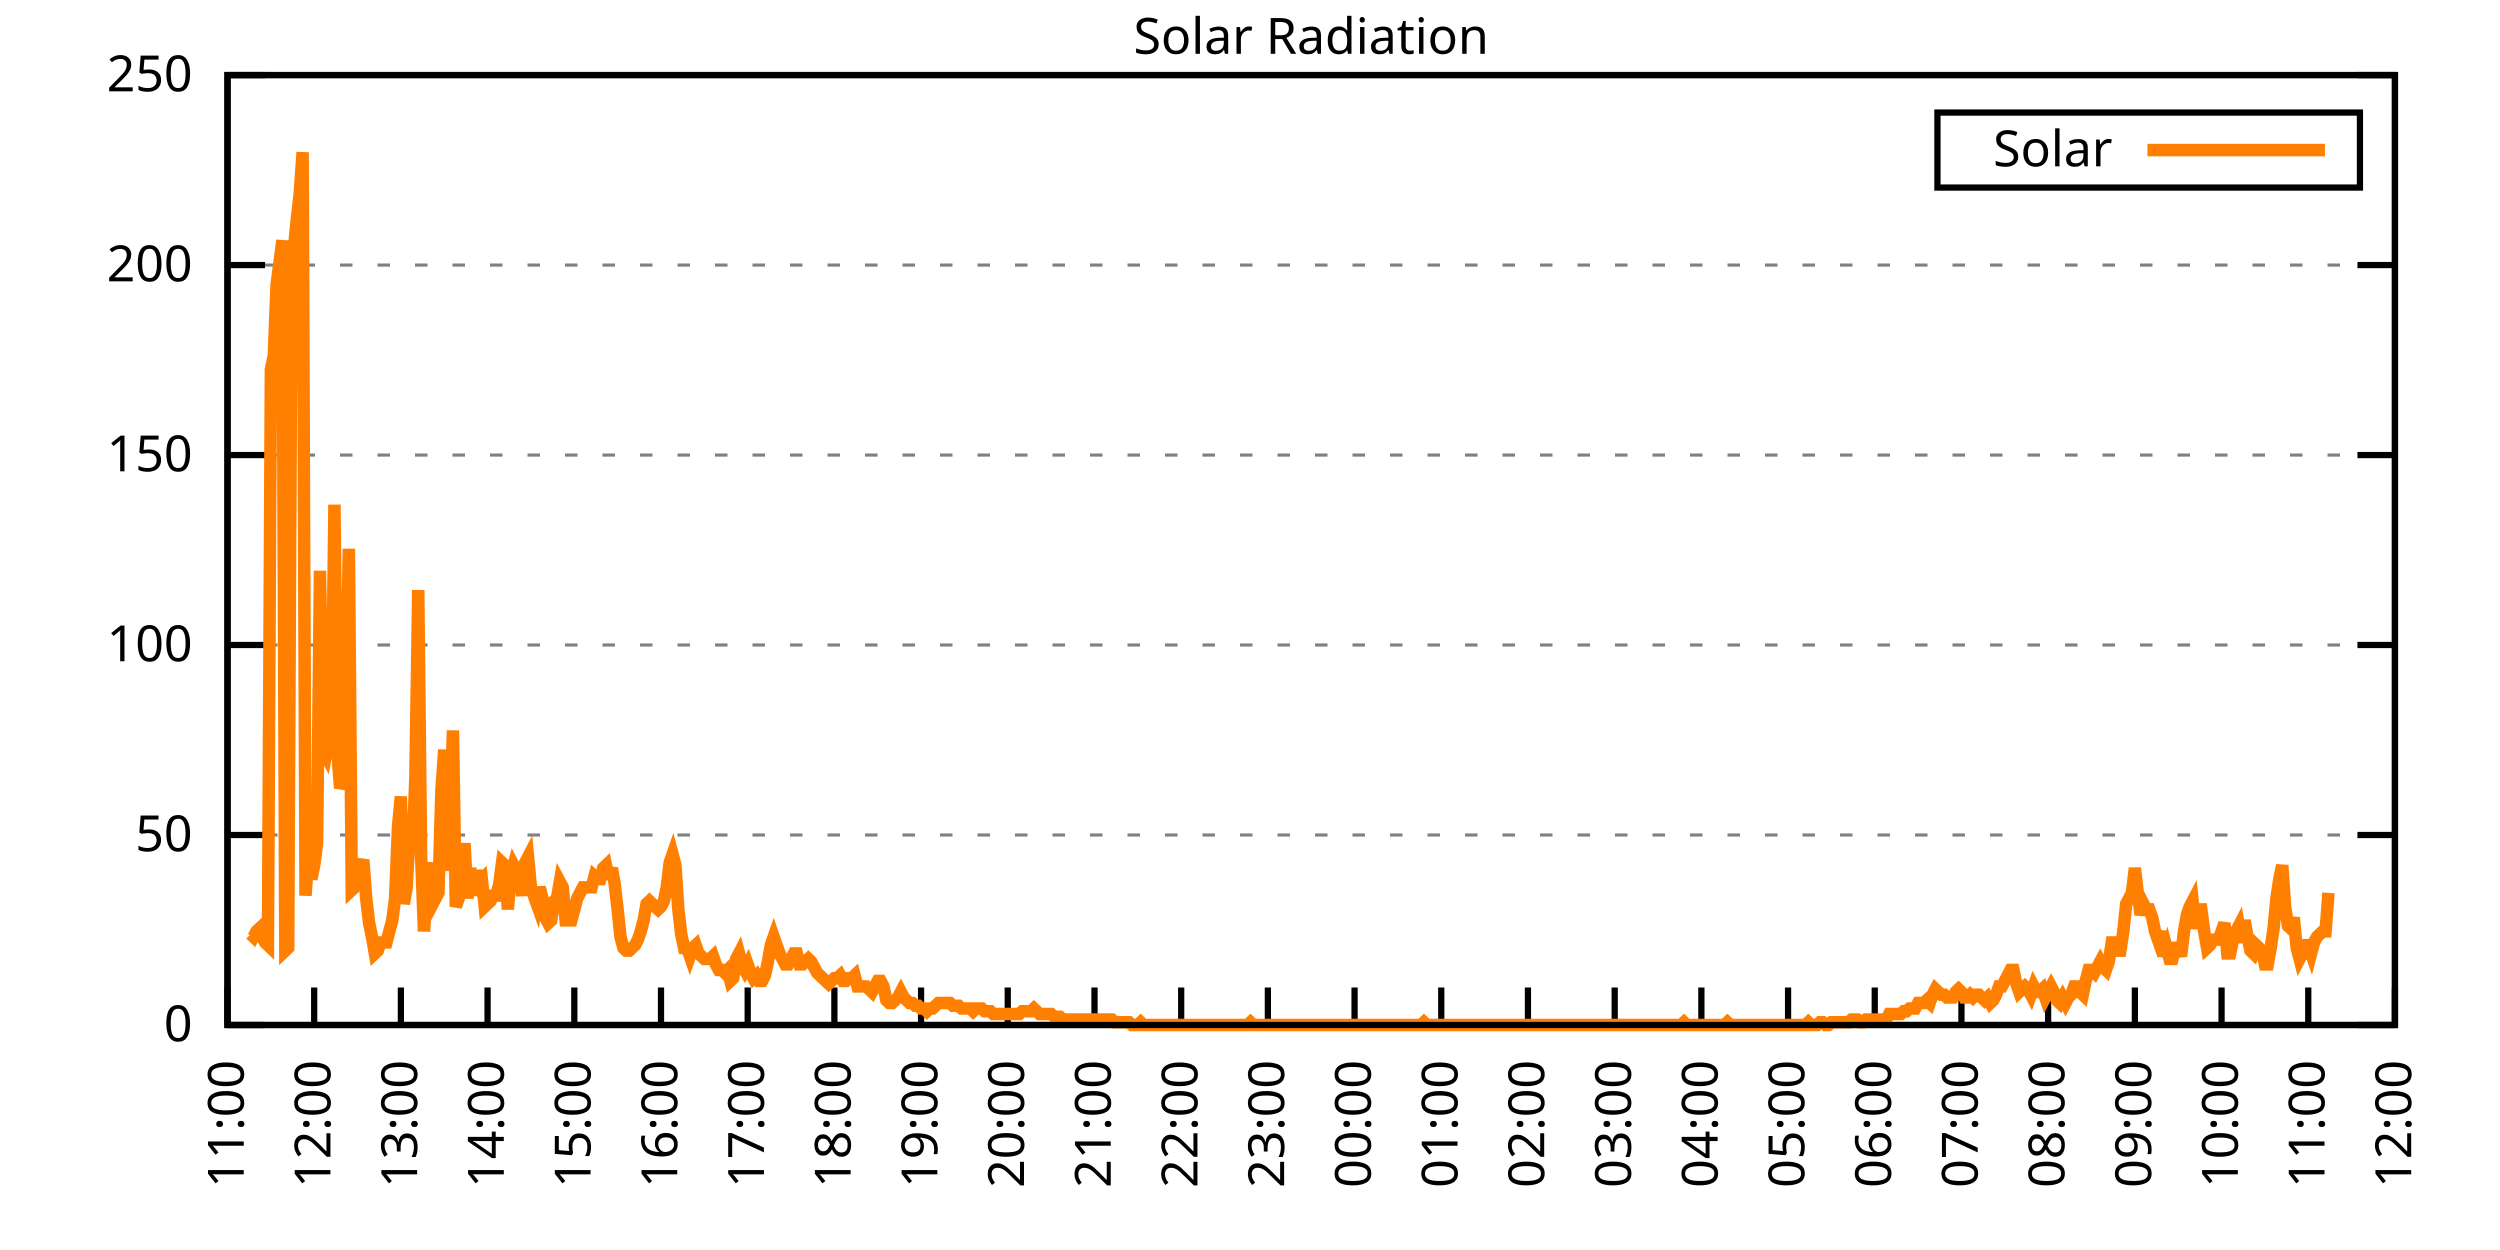
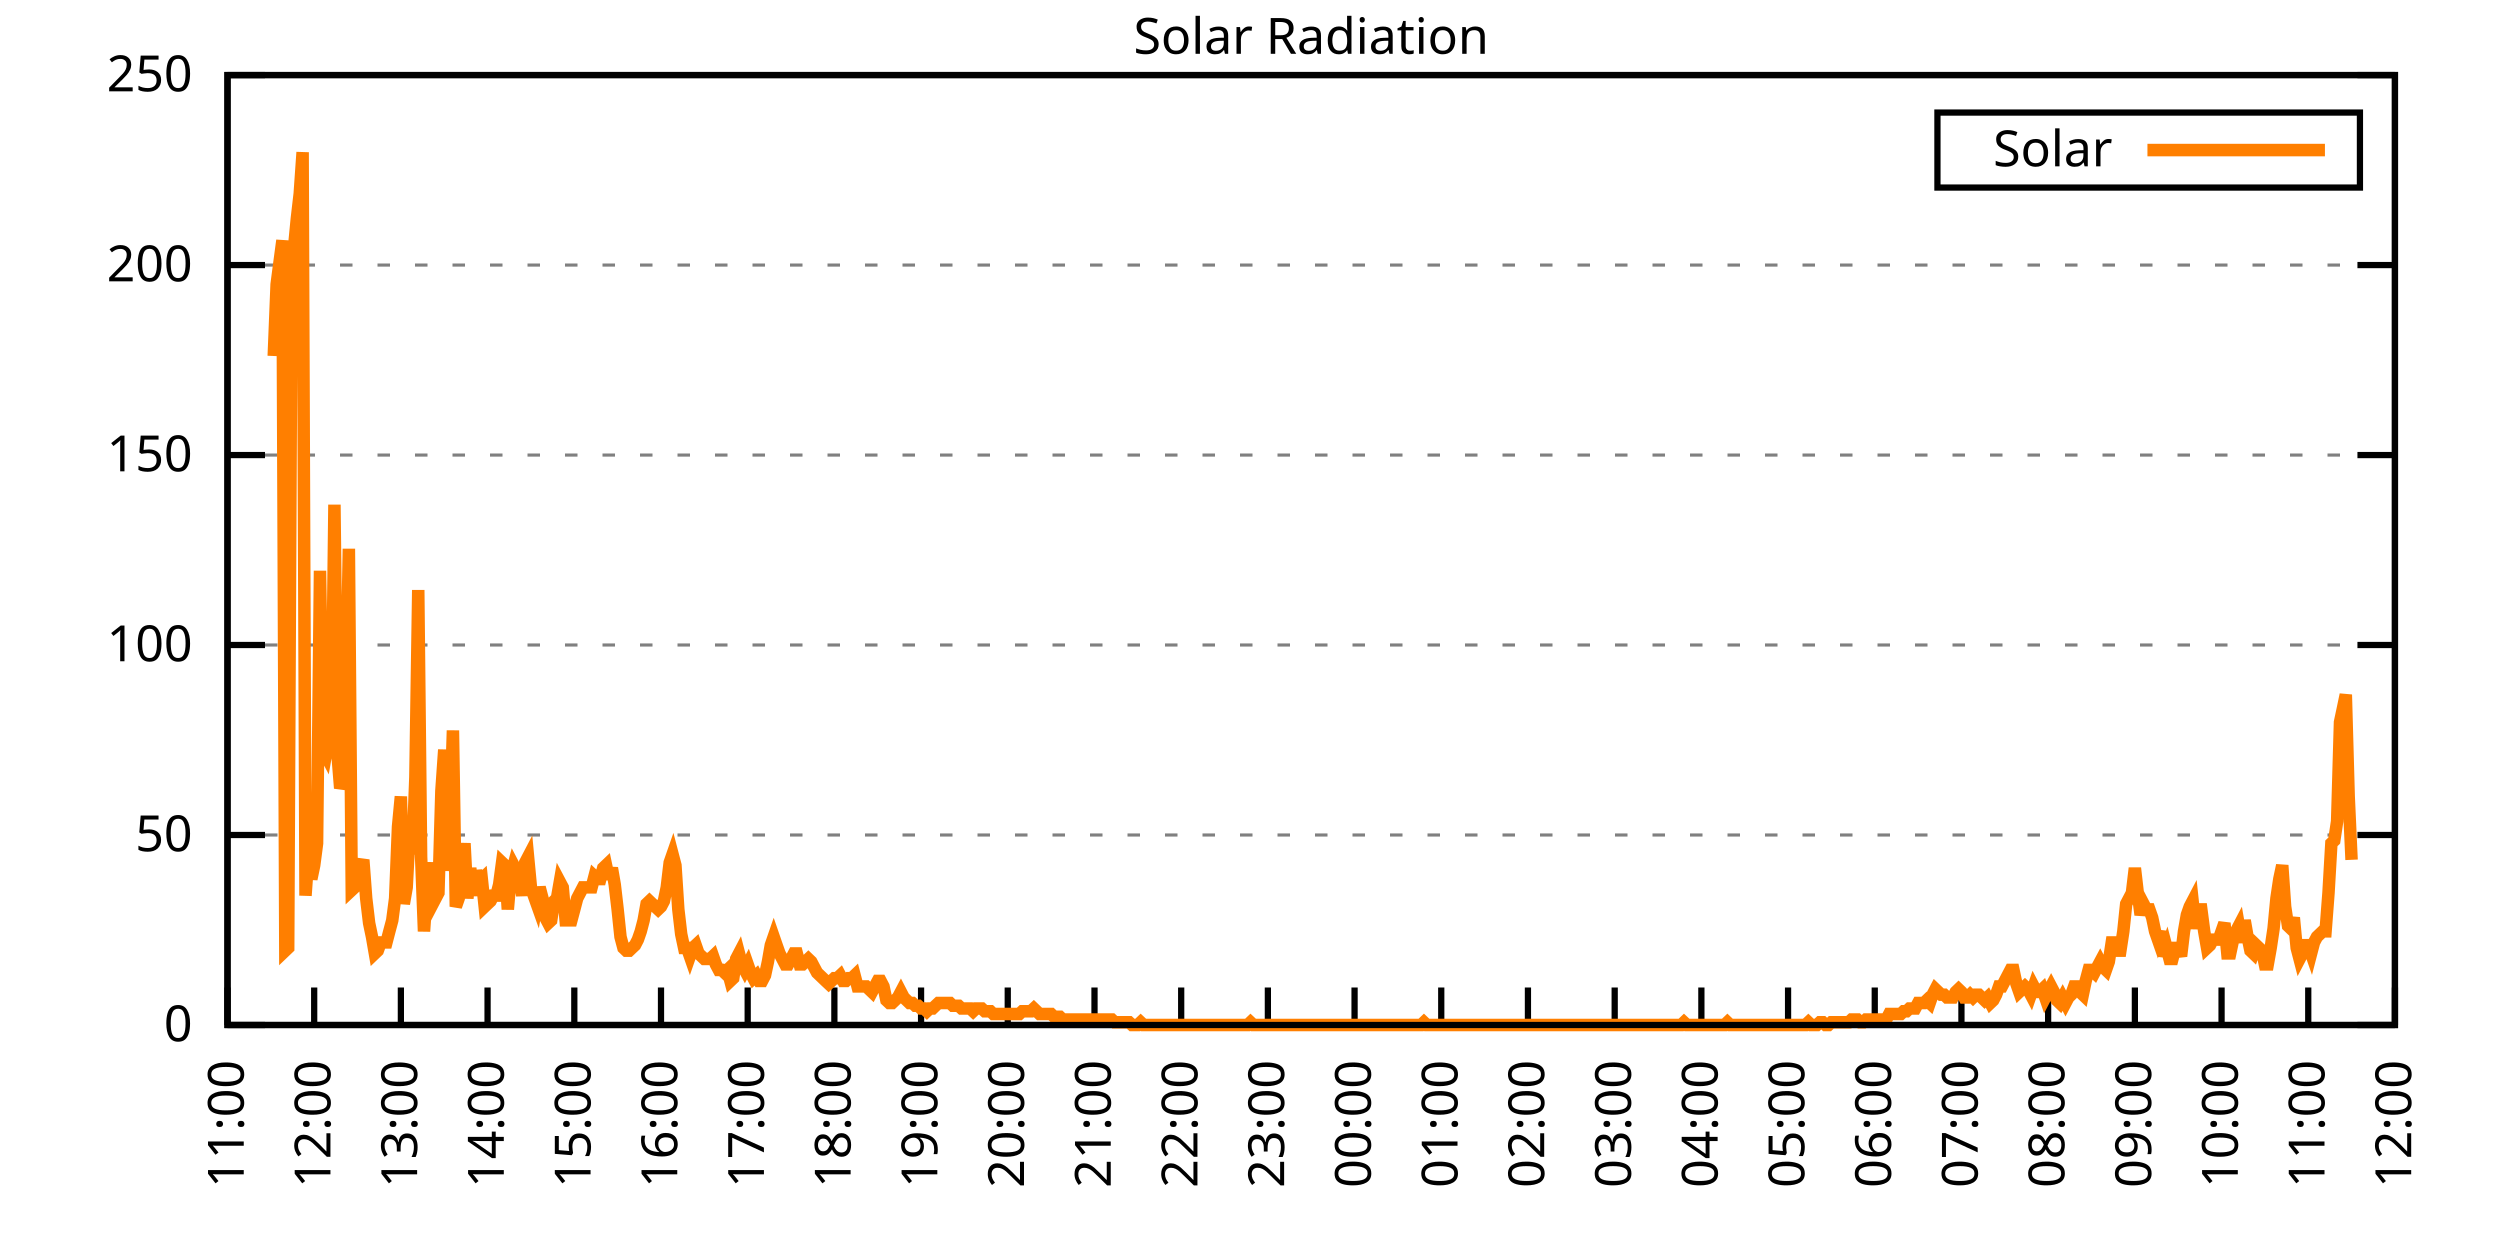
<svg xmlns="http://www.w3.org/2000/svg" xmlns:xlink="http://www.w3.org/1999/xlink" width="400" height="200" viewBox="0 0 400 200">
  <g id="gnuplot_canvas">
    <rect x="0" y="0" width="400" height="200" fill="none" />
    <defs>
      <circle id="gpDot" r="0.5" stroke-width="0.5" stroke="currentColor" />
      <path id="gpPt0" stroke-width="0.333" stroke="currentColor" d="M-1,0 h2 M0,-1 v2" />
      <path id="gpPt1" stroke-width="0.333" stroke="currentColor" d="M-1,-1 L1,1 M1,-1 L-1,1" />
      <path id="gpPt2" stroke-width="0.333" stroke="currentColor" d="M-1,0 L1,0 M0,-1 L0,1 M-1,-1 L1,1 M-1,1 L1,-1" />
      <rect id="gpPt3" stroke-width="0.333" stroke="currentColor" x="-1" y="-1" width="2" height="2" />
      <rect id="gpPt4" stroke-width="0.333" stroke="currentColor" fill="currentColor" x="-1" y="-1" width="2" height="2" />
      <circle id="gpPt5" stroke-width="0.333" stroke="currentColor" cx="0" cy="0" r="1" />
      <use xlink:href="#gpPt5" id="gpPt6" fill="currentColor" stroke="none" />
      <path id="gpPt7" stroke-width="0.333" stroke="currentColor" d="M0,-1.33 L-1.33,0.67 L1.33,0.67 z" />
      <use xlink:href="#gpPt7" id="gpPt8" fill="currentColor" stroke="none" />
      <use xlink:href="#gpPt7" id="gpPt9" stroke="currentColor" transform="rotate(180)" />
      <use xlink:href="#gpPt9" id="gpPt10" fill="currentColor" stroke="none" />
      <use xlink:href="#gpPt3" id="gpPt11" stroke="currentColor" transform="rotate(45)" />
      <use xlink:href="#gpPt11" id="gpPt12" fill="currentColor" stroke="none" />
      <path id="gpPt13" stroke-width="0.333" stroke="currentColor" d="M0,1.330 L1.265,0.411 L0.782,-1.067 L-0.782,-1.076 L-1.265,0.411 z" />
      <use xlink:href="#gpPt13" id="gpPt14" fill="currentColor" stroke="none" />
      <filter id="textbox" filterUnits="objectBoundingBox" x="0" y="0" height="1" width="1">
        <feFlood flood-color="white" flood-opacity="1" result="bgnd" />
        <feComposite in="SourceGraphic" in2="bgnd" operator="atop" />
      </filter>
      <filter id="greybox" filterUnits="objectBoundingBox" x="0" y="0" height="1" width="1">
        <feFlood flood-color="lightgrey" flood-opacity="1" result="grey" />
        <feComposite in="SourceGraphic" in2="grey" operator="atop" />
      </filter>
    </defs>
    <g fill="none" color="white" stroke="currentColor" stroke-width="1.00" stroke-linecap="butt" stroke-linejoin="miter">
</g>
    <g fill="none" color="black" stroke="currentColor" stroke-width="1.00" stroke-linecap="butt" stroke-linejoin="miter">
      <g stroke="none" shape-rendering="crispEdges">
        <polygon fill="rgb(255, 255, 255)" points="36.40,164.00 383.18,164.00 383.18,12.02 36.40,12.02 " />
      </g>
    </g>
    <g fill="none" color="black" stroke="currentColor" stroke-width="1.00" stroke-linecap="butt" stroke-linejoin="miter">
</g>
    <g fill="none" color="black" stroke="black" stroke-width="0.50" stroke-linecap="butt" stroke-linejoin="miter">
</g>
    <g fill="none" color="gray" stroke="currentColor" stroke-width="0.50" stroke-linecap="butt" stroke-linejoin="miter">
      <path stroke="gray" stroke-dasharray="2,4" class="gridline" d="M36.40,164.00 L383.19,164.00  " />
    </g>
    <g fill="none" color="gray" stroke="gray" stroke-width="1.00" stroke-linecap="butt" stroke-linejoin="miter">
</g>
    <g fill="none" color="black" stroke="currentColor" stroke-width="1.00" stroke-linecap="butt" stroke-linejoin="miter">
      <path stroke="black" d="M36.40,164.00 L42.40,164.00 M383.19,164.00 L377.19,164.00  " />
      <g transform="translate(30.80,166.60)" stroke="none" fill="black" font-family="Sans" font-size="8.00" text-anchor="end">
        <text>
          <tspan font-family="Sans"> 0</tspan>
        </text>
      </g>
    </g>
    <g fill="none" color="black" stroke="currentColor" stroke-width="1.00" stroke-linecap="butt" stroke-linejoin="miter">
</g>
    <g fill="none" color="black" stroke="black" stroke-width="0.50" stroke-linecap="butt" stroke-linejoin="miter">
</g>
    <g fill="none" color="gray" stroke="currentColor" stroke-width="0.50" stroke-linecap="butt" stroke-linejoin="miter">
      <path stroke="gray" stroke-dasharray="2,4" class="gridline" d="M36.40,133.60 L383.19,133.60  " />
    </g>
    <g fill="none" color="gray" stroke="gray" stroke-width="1.00" stroke-linecap="butt" stroke-linejoin="miter">
</g>
    <g fill="none" color="black" stroke="currentColor" stroke-width="1.00" stroke-linecap="butt" stroke-linejoin="miter">
      <path stroke="black" d="M36.40,133.60 L42.40,133.60 M383.19,133.60 L377.19,133.60  " />
      <g transform="translate(30.80,136.20)" stroke="none" fill="black" font-family="Sans" font-size="8.00" text-anchor="end">
        <text>
          <tspan font-family="Sans"> 50</tspan>
        </text>
      </g>
    </g>
    <g fill="none" color="black" stroke="currentColor" stroke-width="1.00" stroke-linecap="butt" stroke-linejoin="miter">
</g>
    <g fill="none" color="black" stroke="black" stroke-width="0.50" stroke-linecap="butt" stroke-linejoin="miter">
</g>
    <g fill="none" color="gray" stroke="currentColor" stroke-width="0.50" stroke-linecap="butt" stroke-linejoin="miter">
      <path stroke="gray" stroke-dasharray="2,4" class="gridline" d="M36.40,103.20 L383.19,103.20  " />
    </g>
    <g fill="none" color="gray" stroke="gray" stroke-width="1.00" stroke-linecap="butt" stroke-linejoin="miter">
</g>
    <g fill="none" color="black" stroke="currentColor" stroke-width="1.00" stroke-linecap="butt" stroke-linejoin="miter">
      <path stroke="black" d="M36.40,103.20 L42.40,103.20 M383.19,103.20 L377.19,103.20  " />
      <g transform="translate(30.80,105.80)" stroke="none" fill="black" font-family="Sans" font-size="8.00" text-anchor="end">
        <text>
          <tspan font-family="Sans"> 100</tspan>
        </text>
      </g>
    </g>
    <g fill="none" color="black" stroke="currentColor" stroke-width="1.00" stroke-linecap="butt" stroke-linejoin="miter">
</g>
    <g fill="none" color="black" stroke="black" stroke-width="0.50" stroke-linecap="butt" stroke-linejoin="miter">
</g>
    <g fill="none" color="gray" stroke="currentColor" stroke-width="0.50" stroke-linecap="butt" stroke-linejoin="miter">
      <path stroke="gray" stroke-dasharray="2,4" class="gridline" d="M36.40,72.81 L383.19,72.81  " />
    </g>
    <g fill="none" color="gray" stroke="gray" stroke-width="1.00" stroke-linecap="butt" stroke-linejoin="miter">
</g>
    <g fill="none" color="black" stroke="currentColor" stroke-width="1.00" stroke-linecap="butt" stroke-linejoin="miter">
      <path stroke="black" d="M36.40,72.81 L42.40,72.81 M383.19,72.81 L377.19,72.81  " />
      <g transform="translate(30.80,75.41)" stroke="none" fill="black" font-family="Sans" font-size="8.00" text-anchor="end">
        <text>
          <tspan font-family="Sans"> 150</tspan>
        </text>
      </g>
    </g>
    <g fill="none" color="black" stroke="currentColor" stroke-width="1.00" stroke-linecap="butt" stroke-linejoin="miter">
</g>
    <g fill="none" color="black" stroke="black" stroke-width="0.50" stroke-linecap="butt" stroke-linejoin="miter">
</g>
    <g fill="none" color="gray" stroke="currentColor" stroke-width="0.50" stroke-linecap="butt" stroke-linejoin="miter">
      <path stroke="gray" stroke-dasharray="2,4" class="gridline" d="M36.40,42.41 L383.19,42.41  " />
    </g>
    <g fill="none" color="gray" stroke="gray" stroke-width="1.00" stroke-linecap="butt" stroke-linejoin="miter">
</g>
    <g fill="none" color="black" stroke="currentColor" stroke-width="1.00" stroke-linecap="butt" stroke-linejoin="miter">
      <path stroke="black" d="M36.40,42.41 L42.40,42.41 M383.19,42.41 L377.19,42.41  " />
      <g transform="translate(30.80,45.01)" stroke="none" fill="black" font-family="Sans" font-size="8.00" text-anchor="end">
        <text>
          <tspan font-family="Sans"> 200</tspan>
        </text>
      </g>
    </g>
    <g fill="none" color="black" stroke="currentColor" stroke-width="1.00" stroke-linecap="butt" stroke-linejoin="miter">
</g>
    <g fill="none" color="black" stroke="black" stroke-width="0.50" stroke-linecap="butt" stroke-linejoin="miter">
</g>
    <g fill="none" color="gray" stroke="currentColor" stroke-width="0.50" stroke-linecap="butt" stroke-linejoin="miter">
      <path stroke="gray" stroke-dasharray="2,4" class="gridline" d="M36.40,12.01 L383.19,12.01  " />
    </g>
    <g fill="none" color="gray" stroke="gray" stroke-width="1.00" stroke-linecap="butt" stroke-linejoin="miter">
</g>
    <g fill="none" color="black" stroke="currentColor" stroke-width="1.00" stroke-linecap="butt" stroke-linejoin="miter">
      <path stroke="black" d="M36.40,12.01 L42.40,12.01 M383.19,12.01 L377.19,12.01  " />
      <g transform="translate(30.80,14.61)" stroke="none" fill="black" font-family="Sans" font-size="8.00" text-anchor="end">
        <text>
          <tspan font-family="Sans"> 250</tspan>
        </text>
      </g>
    </g>
    <g fill="none" color="black" stroke="currentColor" stroke-width="1.00" stroke-linecap="butt" stroke-linejoin="miter">
      <path stroke="black" d="M36.40,164.00 L36.40,158.00  " />
      <g transform="translate(39.00,169.60) rotate(270.00)" stroke="none" fill="black" font-family="Sans" font-size="8.00" text-anchor="end">
        <text>
          <tspan font-family="Sans">11:00</tspan>
        </text>
      </g>
    </g>
    <g fill="none" color="black" stroke="currentColor" stroke-width="1.00" stroke-linecap="butt" stroke-linejoin="miter">
      <path stroke="black" d="M50.27,164.00 L50.27,158.00  " />
      <g transform="translate(52.87,169.60) rotate(270.00)" stroke="none" fill="black" font-family="Sans" font-size="8.00" text-anchor="end">
        <text>
          <tspan font-family="Sans">12:00</tspan>
        </text>
      </g>
    </g>
    <g fill="none" color="black" stroke="currentColor" stroke-width="1.00" stroke-linecap="butt" stroke-linejoin="miter">
      <path stroke="black" d="M64.14,164.00 L64.14,158.00  " />
      <g transform="translate(66.74,169.60) rotate(270.00)" stroke="none" fill="black" font-family="Sans" font-size="8.00" text-anchor="end">
        <text>
          <tspan font-family="Sans">13:00</tspan>
        </text>
      </g>
    </g>
    <g fill="none" color="black" stroke="currentColor" stroke-width="1.00" stroke-linecap="butt" stroke-linejoin="miter">
      <path stroke="black" d="M78.01,164.00 L78.01,158.00  " />
      <g transform="translate(80.61,169.60) rotate(270.00)" stroke="none" fill="black" font-family="Sans" font-size="8.00" text-anchor="end">
        <text>
          <tspan font-family="Sans">14:00</tspan>
        </text>
      </g>
    </g>
    <g fill="none" color="black" stroke="currentColor" stroke-width="1.00" stroke-linecap="butt" stroke-linejoin="miter">
      <path stroke="black" d="M91.89,164.00 L91.89,158.00  " />
      <g transform="translate(94.49,169.60) rotate(270.00)" stroke="none" fill="black" font-family="Sans" font-size="8.00" text-anchor="end">
        <text>
          <tspan font-family="Sans">15:00</tspan>
        </text>
      </g>
    </g>
    <g fill="none" color="black" stroke="currentColor" stroke-width="1.00" stroke-linecap="butt" stroke-linejoin="miter">
      <path stroke="black" d="M105.76,164.00 L105.76,158.00  " />
      <g transform="translate(108.36,169.60) rotate(270.00)" stroke="none" fill="black" font-family="Sans" font-size="8.00" text-anchor="end">
        <text>
          <tspan font-family="Sans">16:00</tspan>
        </text>
      </g>
    </g>
    <g fill="none" color="black" stroke="currentColor" stroke-width="1.00" stroke-linecap="butt" stroke-linejoin="miter">
      <path stroke="black" d="M119.63,164.00 L119.63,158.00  " />
      <g transform="translate(122.23,169.60) rotate(270.00)" stroke="none" fill="black" font-family="Sans" font-size="8.00" text-anchor="end">
        <text>
          <tspan font-family="Sans">17:00</tspan>
        </text>
      </g>
    </g>
    <g fill="none" color="black" stroke="currentColor" stroke-width="1.00" stroke-linecap="butt" stroke-linejoin="miter">
      <path stroke="black" d="M133.50,164.00 L133.50,158.00  " />
      <g transform="translate(136.10,169.60) rotate(270.00)" stroke="none" fill="black" font-family="Sans" font-size="8.00" text-anchor="end">
        <text>
          <tspan font-family="Sans">18:00</tspan>
        </text>
      </g>
    </g>
    <g fill="none" color="black" stroke="currentColor" stroke-width="1.00" stroke-linecap="butt" stroke-linejoin="miter">
      <path stroke="black" d="M147.37,164.00 L147.37,158.00  " />
      <g transform="translate(149.97,169.60) rotate(270.00)" stroke="none" fill="black" font-family="Sans" font-size="8.00" text-anchor="end">
        <text>
          <tspan font-family="Sans">19:00</tspan>
        </text>
      </g>
    </g>
    <g fill="none" color="black" stroke="currentColor" stroke-width="1.00" stroke-linecap="butt" stroke-linejoin="miter">
      <path stroke="black" d="M161.24,164.00 L161.24,158.00  " />
      <g transform="translate(163.84,169.60) rotate(270.00)" stroke="none" fill="black" font-family="Sans" font-size="8.00" text-anchor="end">
        <text>
          <tspan font-family="Sans">20:00</tspan>
        </text>
      </g>
    </g>
    <g fill="none" color="black" stroke="currentColor" stroke-width="1.00" stroke-linecap="butt" stroke-linejoin="miter">
      <path stroke="black" d="M175.12,164.00 L175.12,158.00  " />
      <g transform="translate(177.72,169.60) rotate(270.00)" stroke="none" fill="black" font-family="Sans" font-size="8.00" text-anchor="end">
        <text>
          <tspan font-family="Sans">21:00</tspan>
        </text>
      </g>
    </g>
    <g fill="none" color="black" stroke="currentColor" stroke-width="1.00" stroke-linecap="butt" stroke-linejoin="miter">
      <path stroke="black" d="M188.99,164.00 L188.99,158.00  " />
      <g transform="translate(191.59,169.60) rotate(270.00)" stroke="none" fill="black" font-family="Sans" font-size="8.00" text-anchor="end">
        <text>
          <tspan font-family="Sans">22:00</tspan>
        </text>
      </g>
    </g>
    <g fill="none" color="black" stroke="currentColor" stroke-width="1.00" stroke-linecap="butt" stroke-linejoin="miter">
      <path stroke="black" d="M202.86,164.00 L202.86,158.00  " />
      <g transform="translate(205.46,169.60) rotate(270.00)" stroke="none" fill="black" font-family="Sans" font-size="8.00" text-anchor="end">
        <text>
          <tspan font-family="Sans">23:00</tspan>
        </text>
      </g>
    </g>
    <g fill="none" color="black" stroke="currentColor" stroke-width="1.00" stroke-linecap="butt" stroke-linejoin="miter">
      <path stroke="black" d="M216.73,164.00 L216.73,158.00  " />
      <g transform="translate(219.33,169.60) rotate(270.00)" stroke="none" fill="black" font-family="Sans" font-size="8.00" text-anchor="end">
        <text>
          <tspan font-family="Sans">00:00</tspan>
        </text>
      </g>
    </g>
    <g fill="none" color="black" stroke="currentColor" stroke-width="1.00" stroke-linecap="butt" stroke-linejoin="miter">
      <path stroke="black" d="M230.60,164.00 L230.60,158.00  " />
      <g transform="translate(233.20,169.60) rotate(270.00)" stroke="none" fill="black" font-family="Sans" font-size="8.00" text-anchor="end">
        <text>
          <tspan font-family="Sans">01:00</tspan>
        </text>
      </g>
    </g>
    <g fill="none" color="black" stroke="currentColor" stroke-width="1.00" stroke-linecap="butt" stroke-linejoin="miter">
      <path stroke="black" d="M244.47,164.00 L244.47,158.00  " />
      <g transform="translate(247.07,169.60) rotate(270.00)" stroke="none" fill="black" font-family="Sans" font-size="8.00" text-anchor="end">
        <text>
          <tspan font-family="Sans">02:00</tspan>
        </text>
      </g>
    </g>
    <g fill="none" color="black" stroke="currentColor" stroke-width="1.00" stroke-linecap="butt" stroke-linejoin="miter">
      <path stroke="black" d="M258.35,164.00 L258.35,158.00  " />
      <g transform="translate(260.95,169.60) rotate(270.00)" stroke="none" fill="black" font-family="Sans" font-size="8.00" text-anchor="end">
        <text>
          <tspan font-family="Sans">03:00</tspan>
        </text>
      </g>
    </g>
    <g fill="none" color="black" stroke="currentColor" stroke-width="1.00" stroke-linecap="butt" stroke-linejoin="miter">
      <path stroke="black" d="M272.22,164.00 L272.22,158.00  " />
      <g transform="translate(274.82,169.60) rotate(270.00)" stroke="none" fill="black" font-family="Sans" font-size="8.00" text-anchor="end">
        <text>
          <tspan font-family="Sans">04:00</tspan>
        </text>
      </g>
    </g>
    <g fill="none" color="black" stroke="currentColor" stroke-width="1.00" stroke-linecap="butt" stroke-linejoin="miter">
      <path stroke="black" d="M286.09,164.00 L286.09,158.00  " />
      <g transform="translate(288.69,169.60) rotate(270.00)" stroke="none" fill="black" font-family="Sans" font-size="8.00" text-anchor="end">
        <text>
          <tspan font-family="Sans">05:00</tspan>
        </text>
      </g>
    </g>
    <g fill="none" color="black" stroke="currentColor" stroke-width="1.00" stroke-linecap="butt" stroke-linejoin="miter">
      <path stroke="black" d="M299.96,164.00 L299.96,158.00  " />
      <g transform="translate(302.56,169.60) rotate(270.00)" stroke="none" fill="black" font-family="Sans" font-size="8.00" text-anchor="end">
        <text>
          <tspan font-family="Sans">06:00</tspan>
        </text>
      </g>
    </g>
    <g fill="none" color="black" stroke="currentColor" stroke-width="1.00" stroke-linecap="butt" stroke-linejoin="miter">
      <path stroke="black" d="M313.83,164.00 L313.83,158.00  " />
      <g transform="translate(316.43,169.60) rotate(270.00)" stroke="none" fill="black" font-family="Sans" font-size="8.00" text-anchor="end">
        <text>
          <tspan font-family="Sans">07:00</tspan>
        </text>
      </g>
    </g>
    <g fill="none" color="black" stroke="currentColor" stroke-width="1.00" stroke-linecap="butt" stroke-linejoin="miter">
      <path stroke="black" d="M327.70,164.00 L327.70,158.00  " />
      <g transform="translate(330.30,169.60) rotate(270.00)" stroke="none" fill="black" font-family="Sans" font-size="8.00" text-anchor="end">
        <text>
          <tspan font-family="Sans">08:00</tspan>
        </text>
      </g>
    </g>
    <g fill="none" color="black" stroke="currentColor" stroke-width="1.00" stroke-linecap="butt" stroke-linejoin="miter">
      <path stroke="black" d="M341.58,164.00 L341.58,158.00  " />
      <g transform="translate(344.18,169.60) rotate(270.00)" stroke="none" fill="black" font-family="Sans" font-size="8.00" text-anchor="end">
        <text>
          <tspan font-family="Sans">09:00</tspan>
        </text>
      </g>
    </g>
    <g fill="none" color="black" stroke="currentColor" stroke-width="1.00" stroke-linecap="butt" stroke-linejoin="miter">
      <path stroke="black" d="M355.45,164.00 L355.45,158.00  " />
      <g transform="translate(358.05,169.60) rotate(270.00)" stroke="none" fill="black" font-family="Sans" font-size="8.00" text-anchor="end">
        <text>
          <tspan font-family="Sans">10:00</tspan>
        </text>
      </g>
    </g>
    <g fill="none" color="black" stroke="currentColor" stroke-width="1.00" stroke-linecap="butt" stroke-linejoin="miter">
      <path stroke="black" d="M369.32,164.00 L369.32,158.00  " />
      <g transform="translate(371.92,169.60) rotate(270.00)" stroke="none" fill="black" font-family="Sans" font-size="8.00" text-anchor="end">
        <text>
          <tspan font-family="Sans">11:00</tspan>
        </text>
      </g>
    </g>
    <g fill="none" color="black" stroke="currentColor" stroke-width="1.00" stroke-linecap="butt" stroke-linejoin="miter">
      <path stroke="black" d="M383.19,164.00 L383.19,158.00  " />
      <g transform="translate(385.79,169.60) rotate(270.00)" stroke="none" fill="black" font-family="Sans" font-size="8.00" text-anchor="end">
        <text>
          <tspan font-family="Sans">12:00</tspan>
        </text>
      </g>
    </g>
    <g fill="none" color="black" stroke="currentColor" stroke-width="1.00" stroke-linecap="butt" stroke-linejoin="miter">
</g>
    <g fill="none" color="black" stroke="currentColor" stroke-width="1.00" stroke-linecap="butt" stroke-linejoin="miter">
      <path stroke="black" d="M36.40,12.01 L36.40,164.00 L383.19,164.00 L383.19,12.01 L36.40,12.01 Z  " />
    </g>
    <g fill="none" color="black" stroke="currentColor" stroke-width="1.00" stroke-linecap="butt" stroke-linejoin="miter">
</g>
    <g fill="none" color="black" stroke="currentColor" stroke-width="1.00" stroke-linecap="butt" stroke-linejoin="miter">
      <path stroke="black" d="M309.99,30.01 L309.99,18.01 L377.59,18.01 L377.59,30.01 L309.99,30.01 Z  " />
    </g>
    <g id="Solar_Radiation_plot_1">
      <g fill="none" color="white" stroke="black" stroke-width="2.00" stroke-linecap="butt" stroke-linejoin="miter">
</g>
      <g fill="none" color="black" stroke="currentColor" stroke-width="2.00" stroke-linecap="butt" stroke-linejoin="miter">
        <g transform="translate(337.99,26.61)" stroke="none" fill="black" font-family="Sans" font-size="8.00" text-anchor="end">
          <text>
            <tspan font-family="Sans">Solar</tspan>
          </text>
        </g>
      </g>
      <g fill="none" color="black" stroke="currentColor" stroke-width="2.00" stroke-linecap="butt" stroke-linejoin="miter">
-         <path stroke="rgb(255, 127,   0)" d="M343.59,24.01 L371.99,24.01 M40.10,149.46 L40.56,149.90 L41.02,149.02 L41.49,148.58 L41.95,149.90 L42.41,150.79   L42.87,151.23 L43.34,59.16 L43.80,56.96 L44.26,45.51 L44.72,41.98 L45.19,38.46 L45.65,152.11 L46.11,151.67   L46.57,57.84 L47.03,39.78 L47.50,34.94 L47.96,30.97 L48.42,24.36 L48.88,143.30 L49.35,136.69 L49.81,140.65   L50.27,138.45 L50.73,134.93 L51.20,91.32 L51.66,119.95 L52.12,120.83 L52.58,118.19 L53.05,119.07 L53.51,80.75   L53.97,120.39 L54.43,126.12 L54.90,124.80 L55.36,112.46 L55.82,87.80 L56.28,142.42 L56.75,141.98 L57.21,140.21   L57.67,138.89 L58.13,137.57 L58.59,143.74 L59.06,147.70 L59.52,149.90 L59.98,152.55 L60.44,152.11 L60.91,150.79   L61.37,150.79 L61.83,150.79 L62.29,149.02 L62.76,147.26 L63.22,143.74 L63.68,132.28 L64.14,127.44 L64.61,144.62   L65.07,141.98 L65.53,133.17 L65.99,136.69 L66.46,124.36 L66.92,94.40 L67.38,137.13 L67.84,149.02 L68.30,142.42   L68.77,138.01 L69.23,144.62 L69.69,143.74 L70.15,142.86 L70.62,126.56 L71.08,119.95 L71.54,139.33 L72.00,131.84   L72.47,116.87 L72.93,145.06 L73.39,143.74 L73.85,139.77 L74.32,134.93 L74.78,143.74 L75.24,138.89 L75.70,143.30   L76.17,139.33 L76.63,141.09 L77.09,140.65 L77.55,145.06 L78.01,144.62 L78.48,144.18 L78.94,143.30 L79.40,143.30   L79.86,141.54 L80.33,138.01 L80.79,138.45 L81.25,145.50 L81.71,140.21 L82.18,138.45 L82.64,139.33 L83.10,140.21   L83.56,143.30 L84.03,138.01 L84.49,137.13 L84.95,141.98 L85.41,143.30 L85.88,144.62 L86.34,141.98 L86.80,143.74   L87.26,146.82 L87.72,147.70 L88.19,147.26 L88.65,144.18 L89.11,143.74 L89.57,141.09 L90.04,141.98 L90.50,147.26   L90.96,147.26 L91.42,147.26 L91.89,145.50 L92.35,143.74 L92.81,142.86 L93.27,141.98 L93.74,141.98 L94.20,141.98   L94.66,141.98 L95.12,140.21 L95.59,140.65 L96.05,140.65 L96.51,138.89 L96.97,138.45 L97.44,140.65 L97.90,138.89   L98.36,141.54 L98.82,145.50 L99.28,149.90 L99.75,151.67 L100.21,152.11 L100.67,152.11 L101.13,151.67 L101.60,151.23   L102.06,150.34 L102.52,149.02 L102.98,147.26 L103.45,144.62 L103.91,144.18 L104.37,144.62 L104.83,145.06 L105.30,145.50   L105.76,145.06 L106.22,144.18 L106.68,141.98 L107.15,138.01 L107.61,136.69 L108.07,138.45 L108.53,145.50 L108.99,149.46   L109.46,151.67 L109.92,151.67 L110.38,152.99 L110.84,151.67 L111.31,151.23 L111.77,152.55 L112.23,152.99 L112.69,153.43   L113.16,153.43 L113.62,153.43 L114.08,152.99 L114.54,154.31 L115.01,155.19 L115.47,155.19 L115.93,155.63 L116.39,155.19   L116.86,156.95 L117.32,156.51 L117.78,153.43 L118.24,152.55 L118.70,154.31 L119.17,155.19 L119.63,154.31 L120.09,155.63   L120.55,156.51 L121.02,156.07 L121.48,156.95 L121.94,156.95 L122.40,156.07 L122.87,153.87 L123.33,151.23 L123.79,149.90   L124.25,151.23 L124.72,152.55 L125.18,153.43 L125.64,154.31 L126.10,154.31 L126.57,153.43 L127.03,152.55 L127.49,152.55   L127.95,154.31 L128.41,154.31 L128.88,153.87 L129.34,153.43 L129.80,153.87 L130.26,154.75 L130.73,155.63 L131.19,156.07   L131.65,156.51 L132.11,156.95 L132.58,157.39 L133.04,156.95 L133.50,156.51 L133.96,156.51 L134.43,156.07 L134.89,156.95   L135.35,156.95 L135.81,156.51 L136.28,156.51 L136.74,156.07 L137.20,157.83 L137.66,157.83 L138.13,157.83 L138.59,157.83   L139.05,158.27 L139.51,158.71 L139.97,157.83 L140.44,156.95 L140.90,156.95 L141.36,157.83 L141.82,160.04 L142.29,160.48   L142.75,160.48 L143.21,160.04 L143.67,159.60 L144.14,158.71 L144.60,159.60 L145.06,160.04 L145.52,160.48 L145.99,160.48   L146.45,160.92 L146.91,160.92 L147.37,161.36 L147.84,161.36 L148.30,161.80 L148.76,161.36 L149.22,161.36 L149.68,160.92   L150.15,160.48 L150.61,160.48 L151.07,160.48 L151.53,160.48 L152.00,160.48 L152.46,160.92 L152.92,160.92 L153.38,160.92   L153.85,161.36 L154.31,161.36 L154.77,161.36 L155.23,161.36 L155.70,161.80 L156.16,161.36 L156.62,161.36 L157.08,161.36   L157.55,161.80 L158.01,161.80 L158.47,161.80 L158.93,162.24 L159.39,162.24 L159.86,162.24 L160.32,162.24 L160.78,162.24   L161.24,162.24 L161.71,162.24 L162.17,162.24 L162.63,162.24 L163.09,162.24 L163.56,161.80 L164.02,161.80 L164.48,161.80   L164.94,161.80 L165.41,161.36 L165.87,161.80 L166.33,162.24 L166.79,162.24 L167.26,162.24 L167.72,162.24 L168.18,162.24   L168.64,162.68 L169.10,162.68 L169.57,162.68 L170.03,163.12 L170.49,163.12 L170.95,163.12 L171.42,163.12 L171.88,163.12   L172.34,163.12 L172.80,163.12 L173.27,163.12 L173.73,163.12 L174.19,163.12 L174.65,163.12 L175.12,163.12 L175.58,163.12   L176.04,163.12 L176.50,163.12 L176.97,163.12 L177.43,163.12 L177.89,163.12 L178.35,163.56 L178.82,163.56 L179.28,163.56   L179.74,163.56 L180.20,163.56 L180.66,163.56 L181.13,164.00 L181.59,164.00 L182.05,164.00 L182.51,163.56 L182.98,164.00   L183.44,164.00 L183.90,164.00 L184.36,164.00 L184.83,164.00 L185.29,164.00 L185.75,164.00 L186.21,164.00 L186.68,164.00   L187.14,164.00 L187.60,164.00 L188.06,164.00 L188.53,164.00 L188.99,164.00 L189.45,164.00 L189.91,164.00 L190.37,164.00   L190.84,164.00 L191.30,164.00 L191.76,164.00 L192.22,164.00 L192.69,164.00 L193.15,164.00 L193.61,164.00 L194.07,164.00   L194.54,164.00 L195.00,164.00 L195.46,164.00 L195.92,164.00 L196.39,164.00 L196.85,164.00 L197.31,164.00 L197.77,164.00   L198.24,164.00 L198.70,164.00 L199.16,164.00 L199.62,164.00 L200.08,163.56 L200.55,164.00 L201.01,164.00 L201.47,164.00   L201.93,164.00 L202.40,164.00 L202.86,164.00 L203.32,164.00 L203.78,164.00 L204.48,164.00 L205.17,164.00 L205.63,164.00   L206.10,164.00 L206.56,164.00 L207.02,164.00 L207.48,164.00 L207.95,164.00 L208.41,164.00 L208.87,164.00 L209.33,164.00   L209.80,164.00 L210.26,164.00 L210.72,164.00 L211.18,164.00 L211.64,164.00 L212.11,164.00 L212.57,164.00 L213.03,164.00   L213.49,164.00 L213.96,164.00 L214.42,164.00 L214.88,164.00 L215.34,164.00 L215.81,164.00 L216.27,164.00 L216.73,164.00   L217.19,164.00 L217.66,164.00 L218.12,164.00 L218.58,164.00 L219.04,164.00 L219.51,164.00 L219.97,164.00 L220.43,164.00   L220.89,164.00 L221.35,164.00 L221.82,164.00 L222.28,164.00 L222.74,164.00 L223.20,164.00 L223.67,164.00 L224.13,164.00   L224.59,164.00 L225.05,164.00 L225.52,164.00 L225.98,164.00 L226.44,164.00 L226.90,164.00 L227.37,164.00 L227.83,163.56   L228.29,164.00 L228.75,164.00 L229.22,164.00 L229.68,164.00 L230.14,164.00 L230.60,164.00 L231.06,164.00 L231.53,164.00   L231.99,164.00 L232.45,164.00 L232.91,164.00 L233.38,164.00 L233.84,164.00 L234.30,164.00 L234.76,164.00 L235.23,164.00   L235.69,164.00 L236.15,164.00 L236.61,164.00 L237.08,164.00 L237.54,164.00 L238.00,164.00 L238.46,164.00 L238.93,164.00   L239.39,164.00 L239.85,164.00 L240.31,164.00 L240.77,164.00 L241.24,164.00 L241.70,164.00 L242.16,164.00 L242.62,164.00   L243.09,164.00 L243.55,164.00 L244.01,164.00 L244.47,164.00 L244.94,164.00 L245.40,164.00 L245.86,164.00 L246.32,164.00   L246.79,164.00 L247.25,164.00 L247.71,164.00 L248.17,164.00 L248.64,164.00 L249.10,164.00 L249.56,164.00 L250.02,164.00   L250.49,164.00 L250.95,164.00 L251.41,164.00 L251.87,164.00 L252.33,164.00 L252.80,164.00 L253.26,164.00 L253.72,164.00   L254.18,164.00 L254.65,164.00 L255.11,164.00 L255.57,164.00 L256.03,164.00 L256.50,164.00 L256.96,164.00 L257.42,164.00   L257.88,164.00 L258.35,164.00 L258.81,164.00 L259.27,164.00 L259.73,164.00 L260.20,164.00 L260.66,164.00 L261.12,164.00   L261.58,164.00 L262.04,164.00 L262.51,164.00 L262.97,164.00 L263.43,164.00 L263.89,164.00 L264.36,164.00 L264.82,164.00   L265.28,164.00 L265.74,164.00 L266.21,164.00 L266.67,164.00 L267.13,164.00 L267.59,164.00 L268.06,164.00 L268.52,164.00   L268.98,164.00 L269.44,163.56 L269.91,164.00 L270.37,164.00 L270.83,164.00 L271.29,164.00 L271.75,164.00 L272.22,164.00   L272.68,164.00 L273.14,164.00 L273.60,164.00 L274.07,164.00 L274.53,164.00 L274.99,164.00 L275.45,164.00 L275.92,164.00   L276.38,163.56 L276.84,164.00 L277.30,164.00 L277.77,164.00 L278.23,164.00 L278.69,164.00 L279.15,164.00 L279.62,164.00   L280.08,164.00 L280.54,164.00 L281.00,164.00 L281.46,164.00 L281.93,164.00 L282.39,164.00 L282.85,164.00 L283.31,164.00   L283.78,164.00 L284.24,164.00 L284.70,164.00 L285.16,164.00 L285.63,164.00 L286.09,164.00 L286.55,164.00 L287.01,164.00   L287.48,164.00 L287.94,164.00 L288.40,164.00 L288.86,164.00 L289.33,163.56 L289.79,164.00 L290.25,164.00 L290.71,164.00   L291.18,163.56 L291.64,163.56 L292.10,164.00 L292.56,164.00 L293.02,163.56 L293.49,163.56 L293.95,163.56 L294.41,163.56   L294.87,163.56 L295.34,163.56 L295.80,163.56 L296.26,163.12 L296.72,163.12 L297.19,163.12 L297.65,163.56 L298.11,163.56   L298.57,163.12 L299.04,163.12 L299.50,163.12 L299.96,163.12 L300.42,163.12 L300.89,163.12 L301.35,163.12 L301.81,163.12   L302.27,162.24 L302.73,162.24 L303.20,162.24 L303.66,162.24 L304.12,162.24 L304.58,161.80 L305.05,161.80 L305.51,161.36   L305.97,161.36 L306.43,161.36 L306.90,160.48 L307.36,160.48 L307.82,160.48 L308.28,160.04 L308.75,160.48 L309.21,159.15   L309.67,158.27 L310.13,158.71 L310.60,159.15 L311.06,159.15 L311.52,159.60 L311.98,159.60 L312.44,159.60 L312.91,158.71   L313.37,158.27 L313.83,158.71 L314.29,159.60 L314.76,159.60 L315.22,159.15 L315.68,159.60 L316.14,159.15 L316.61,159.15   L317.07,159.60 L317.53,160.04 L317.99,159.60 L318.46,160.48 L318.92,160.04 L319.38,159.15 L319.84,157.83 L320.31,157.83   L320.77,156.95 L321.23,156.07 L321.69,155.19 L322.15,155.19 L322.62,157.39 L323.08,158.71 L323.54,158.27 L324.00,157.83   L324.47,158.27 L324.93,159.15 L325.39,157.83 L325.85,158.71 L326.32,158.71 L326.78,158.27 L327.24,159.60 L327.70,158.71   L328.17,157.83 L328.63,158.71 L329.09,160.04 L329.55,160.48 L330.02,159.60 L330.48,160.48 L330.94,159.60 L331.40,159.15   L331.87,157.83 L332.33,157.83 L332.79,158.71 L333.25,159.15 L333.71,156.95 L334.18,155.19 L334.64,155.19 L335.10,155.63   L335.56,154.75 L336.03,153.87 L336.49,154.75 L336.95,155.19 L337.41,153.87 L337.88,150.79 L338.34,150.79 L338.80,152.11   L339.26,152.11 L339.73,149.02 L340.19,144.62 L340.65,143.74 L341.11,142.86 L341.58,138.89 L342.04,142.86 L342.50,146.38   L342.96,144.62 L343.42,145.50 L343.89,145.50 L344.35,146.82 L344.81,149.02 L345.27,150.34 L345.74,149.02 L346.20,152.99   L346.66,151.67 L347.12,153.43 L347.59,153.43 L348.05,151.67 L348.51,151.67 L348.97,152.99 L349.44,149.02 L349.90,146.38   L350.36,145.06 L350.82,144.18 L351.29,148.58 L351.75,145.50 L352.21,145.50 L352.67,149.02 L353.13,151.67 L353.60,151.23   L354.06,150.34 L354.52,150.34 L354.98,150.34 L355.45,149.02 L355.91,147.70 L356.37,152.55 L356.83,152.55 L357.30,150.34   L357.76,149.02 L358.22,148.14 L358.68,150.79 L359.15,147.26 L359.61,149.90 L360.07,152.11 L360.53,152.55 L361.00,151.23   L361.46,151.67 L361.92,152.11 L362.38,154.31 L362.84,154.31 L363.31,151.67 L363.77,148.58 L364.23,143.74 L364.69,140.65   L365.16,138.45 L365.62,145.06 L366.08,148.14 L366.54,148.58 L367.01,146.82 L367.47,151.67 L367.93,153.43 L368.39,152.55   L368.86,151.23 L369.32,151.23 L369.78,152.55 L370.24,150.79 L370.71,149.90 L371.17,149.46 L371.63,149.02 L372.09,149.02   L372.56,142.86  " />
+         <path stroke="rgb(255, 127,   0)" d="M343.59,24.01 L371.99,24.01 M43.80,56.96 L44.26,45.51 L44.72,41.98 L45.19,38.46 L45.65,152.11 L46.11,151.67   L46.57,57.84 L47.03,39.78 L47.50,34.94 L47.96,30.97 L48.42,24.36 L48.88,143.30 L49.35,136.69 L49.81,140.65   L50.27,138.45 L50.73,134.93 L51.20,91.32 L51.66,119.95 L52.12,120.83 L52.58,118.19 L53.05,119.07 L53.51,80.75   L53.97,120.39 L54.43,126.12 L54.90,124.80 L55.36,112.46 L55.82,87.80 L56.28,142.42 L56.75,141.98 L57.21,140.21   L57.67,138.89 L58.13,137.57 L58.59,143.74 L59.06,147.70 L59.52,149.90 L59.98,152.55 L60.44,152.11 L60.91,150.79   L61.37,150.79 L61.83,150.79 L62.29,149.02 L62.76,147.26 L63.22,143.74 L63.68,132.28 L64.14,127.44 L64.61,144.62   L65.07,141.98 L65.53,133.17 L65.99,136.69 L66.46,124.36 L66.92,94.40 L67.38,137.13 L67.84,149.02 L68.30,142.42   L68.77,138.01 L69.23,144.62 L69.69,143.74 L70.15,142.86 L70.62,126.56 L71.08,119.95 L71.54,139.33 L72.00,131.84   L72.47,116.87 L72.93,145.06 L73.39,143.74 L73.85,139.77 L74.32,134.93 L74.78,143.74 L75.24,138.89 L75.70,143.30   L76.17,139.33 L76.63,141.09 L77.09,140.65 L77.55,145.06 L78.01,144.62 L78.48,144.18 L78.94,143.30 L79.40,143.30   L79.86,141.54 L80.33,138.01 L80.79,138.45 L81.25,145.50 L81.71,140.21 L82.18,138.45 L82.64,139.33 L83.10,140.21   L83.56,143.30 L84.03,138.01 L84.49,137.13 L84.95,141.98 L85.41,143.30 L85.88,144.62 L86.34,141.98 L86.80,143.74   L87.26,146.82 L87.72,147.70 L88.19,147.26 L88.65,144.18 L89.11,143.74 L89.57,141.09 L90.04,141.98 L90.50,147.26   L90.96,147.26 L91.42,147.26 L91.89,145.50 L92.35,143.74 L92.81,142.86 L93.27,141.98 L93.74,141.98 L94.20,141.98   L94.66,141.98 L95.12,140.21 L95.59,140.65 L96.05,140.65 L96.51,138.89 L96.97,138.45 L97.44,140.65 L97.90,138.89   L98.36,141.54 L98.82,145.50 L99.28,149.90 L99.75,151.67 L100.21,152.11 L100.67,152.11 L101.13,151.67 L101.60,151.23   L102.06,150.34 L102.52,149.02 L102.98,147.26 L103.45,144.62 L103.91,144.18 L104.37,144.62 L104.83,145.06 L105.30,145.50   L105.76,145.06 L106.22,144.18 L106.68,141.98 L107.15,138.01 L107.61,136.69 L108.07,138.45 L108.53,145.50 L108.99,149.46   L109.46,151.67 L109.92,151.67 L110.38,152.99 L110.84,151.67 L111.31,151.23 L111.77,152.55 L112.23,152.99 L112.69,153.43   L113.16,153.43 L113.62,153.43 L114.08,152.99 L114.54,154.31 L115.01,155.19 L115.47,155.19 L115.93,155.63 L116.39,155.19   L116.86,156.95 L117.32,156.51 L117.78,153.43 L118.24,152.55 L118.70,154.31 L119.17,155.19 L119.63,154.31 L120.09,155.63   L120.55,156.51 L121.02,156.07 L121.48,156.95 L121.94,156.95 L122.40,156.07 L122.87,153.87 L123.33,151.23 L123.79,149.90   L124.25,151.23 L124.72,152.55 L125.18,153.43 L125.64,154.31 L126.10,154.31 L126.57,153.43 L127.03,152.55 L127.49,152.55   L127.95,154.31 L128.41,154.31 L128.88,153.87 L129.34,153.43 L129.80,153.87 L130.26,154.75 L130.73,155.63 L131.19,156.07   L131.65,156.51 L132.11,156.95 L132.58,157.39 L133.04,156.95 L133.50,156.51 L133.96,156.51 L134.43,156.07 L134.89,156.95   L135.35,156.95 L135.81,156.51 L136.28,156.51 L136.74,156.07 L137.20,157.83 L137.66,157.83 L138.13,157.83 L138.59,157.83   L139.05,158.27 L139.51,158.71 L139.97,157.83 L140.44,156.95 L140.90,156.95 L141.36,157.83 L141.82,160.04 L142.29,160.48   L142.75,160.48 L143.21,160.04 L143.67,159.60 L144.14,158.71 L144.60,159.60 L145.06,160.04 L145.52,160.48 L145.99,160.48   L146.45,160.92 L146.91,160.92 L147.37,161.36 L147.84,161.36 L148.30,161.80 L148.76,161.36 L149.22,161.36 L149.68,160.92   L150.15,160.48 L150.61,160.48 L151.07,160.48 L151.53,160.48 L152.00,160.48 L152.46,160.92 L152.92,160.92 L153.38,160.92   L153.85,161.36 L154.31,161.36 L154.77,161.36 L155.23,161.36 L155.70,161.80 L156.16,161.36 L156.62,161.36 L157.08,161.36   L157.55,161.80 L158.01,161.80 L158.47,161.80 L158.93,162.24 L159.39,162.24 L159.86,162.24 L160.32,162.24 L160.78,162.24   L161.24,162.24 L161.71,162.24 L162.17,162.24 L162.63,162.24 L163.09,162.24 L163.56,161.80 L164.02,161.80 L164.48,161.80   L164.94,161.80 L165.41,161.36 L165.87,161.80 L166.33,162.24 L166.79,162.24 L167.26,162.24 L167.72,162.24 L168.18,162.24   L168.64,162.68 L169.10,162.68 L169.57,162.68 L170.03,163.12 L170.49,163.12 L170.95,163.12 L171.42,163.12 L171.88,163.12   L172.34,163.12 L172.80,163.12 L173.27,163.12 L173.73,163.12 L174.19,163.12 L174.65,163.12 L175.12,163.12 L175.58,163.12   L176.04,163.12 L176.50,163.12 L176.97,163.12 L177.43,163.12 L177.89,163.12 L178.35,163.56 L178.82,163.56 L179.28,163.56   L179.74,163.56 L180.20,163.56 L180.66,163.56 L181.13,164.00 L181.59,164.00 L182.05,164.00 L182.51,163.56 L182.98,164.00   L183.44,164.00 L183.90,164.00 L184.36,164.00 L184.83,164.00 L185.29,164.00 L185.75,164.00 L186.21,164.00 L186.68,164.00   L187.14,164.00 L187.60,164.00 L188.06,164.00 L188.53,164.00 L188.99,164.00 L189.45,164.00 L189.91,164.00 L190.37,164.00   L190.84,164.00 L191.30,164.00 L191.76,164.00 L192.22,164.00 L192.69,164.00 L193.15,164.00 L193.61,164.00 L194.07,164.00   L194.54,164.00 L195.00,164.00 L195.46,164.00 L195.92,164.00 L196.39,164.00 L196.85,164.00 L197.31,164.00 L197.77,164.00   L198.24,164.00 L198.70,164.00 L199.16,164.00 L199.62,164.00 L200.08,163.56 L200.55,164.00 L201.01,164.00 L201.47,164.00   L201.93,164.00 L202.40,164.00 L202.86,164.00 L203.32,164.00 L203.78,164.00 L204.48,164.00 L205.17,164.00 L205.63,164.00   L206.10,164.00 L206.56,164.00 L207.02,164.00 L207.48,164.00 L207.95,164.00 L208.41,164.00 L208.87,164.00 L209.33,164.00   L209.80,164.00 L210.26,164.00 L210.72,164.00 L211.18,164.00 L211.64,164.00 L212.11,164.00 L212.57,164.00 L213.03,164.00   L213.49,164.00 L213.96,164.00 L214.42,164.00 L214.88,164.00 L215.34,164.00 L215.81,164.00 L216.27,164.00 L216.73,164.00   L217.19,164.00 L217.66,164.00 L218.12,164.00 L218.58,164.00 L219.04,164.00 L219.51,164.00 L219.97,164.00 L220.43,164.00   L220.89,164.00 L221.35,164.00 L221.82,164.00 L222.28,164.00 L222.74,164.00 L223.20,164.00 L223.67,164.00 L224.13,164.00   L224.59,164.00 L225.05,164.00 L225.52,164.00 L225.98,164.00 L226.44,164.00 L226.90,164.00 L227.37,164.00 L227.83,163.56   L228.29,164.00 L228.75,164.00 L229.22,164.00 L229.68,164.00 L230.14,164.00 L230.60,164.00 L231.06,164.00 L231.53,164.00   L231.99,164.00 L232.45,164.00 L232.91,164.00 L233.38,164.00 L233.84,164.00 L234.30,164.00 L234.76,164.00 L235.23,164.00   L235.69,164.00 L236.15,164.00 L236.61,164.00 L237.08,164.00 L237.54,164.00 L238.00,164.00 L238.46,164.00 L238.93,164.00   L239.39,164.00 L239.85,164.00 L240.31,164.00 L240.77,164.00 L241.24,164.00 L241.70,164.00 L242.16,164.00 L242.62,164.00   L243.09,164.00 L243.55,164.00 L244.01,164.00 L244.47,164.00 L244.94,164.00 L245.40,164.00 L245.86,164.00 L246.32,164.00   L246.79,164.00 L247.25,164.00 L247.71,164.00 L248.17,164.00 L248.64,164.00 L249.10,164.00 L249.56,164.00 L250.02,164.00   L250.49,164.00 L250.95,164.00 L251.41,164.00 L251.87,164.00 L252.33,164.00 L252.80,164.00 L253.26,164.00 L253.72,164.00   L254.18,164.00 L254.65,164.00 L255.11,164.00 L255.57,164.00 L256.03,164.00 L256.50,164.00 L256.96,164.00 L257.42,164.00   L257.88,164.00 L258.35,164.00 L258.81,164.00 L259.27,164.00 L259.73,164.00 L260.20,164.00 L260.66,164.00 L261.12,164.00   L261.58,164.00 L262.04,164.00 L262.51,164.00 L262.97,164.00 L263.43,164.00 L263.89,164.00 L264.36,164.00 L264.82,164.00   L265.28,164.00 L265.74,164.00 L266.21,164.00 L266.67,164.00 L267.13,164.00 L267.59,164.00 L268.06,164.00 L268.52,164.00   L268.98,164.00 L269.44,163.56 L269.91,164.00 L270.37,164.00 L270.83,164.00 L271.29,164.00 L271.75,164.00 L272.22,164.00   L272.68,164.00 L273.14,164.00 L273.60,164.00 L274.07,164.00 L274.53,164.00 L274.99,164.00 L275.45,164.00 L275.92,164.00   L276.38,163.56 L276.84,164.00 L277.30,164.00 L277.77,164.00 L278.23,164.00 L278.69,164.00 L279.15,164.00 L279.62,164.00   L280.08,164.00 L280.54,164.00 L281.00,164.00 L281.46,164.00 L281.93,164.00 L282.39,164.00 L282.85,164.00 L283.31,164.00   L283.78,164.00 L284.24,164.00 L284.70,164.00 L285.16,164.00 L285.63,164.00 L286.09,164.00 L286.55,164.00 L287.01,164.00   L287.48,164.00 L287.94,164.00 L288.40,164.00 L288.86,164.00 L289.33,163.56 L289.79,164.00 L290.25,164.00 L290.71,164.00   L291.18,163.56 L291.64,163.56 L292.10,164.00 L292.56,164.00 L293.02,163.56 L293.49,163.56 L293.95,163.56 L294.41,163.56   L294.87,163.56 L295.34,163.56 L295.80,163.56 L296.26,163.12 L296.72,163.12 L297.19,163.12 L297.65,163.56 L298.11,163.56   L298.57,163.12 L299.04,163.12 L299.50,163.12 L299.96,163.12 L300.42,163.12 L300.89,163.12 L301.35,163.12 L301.81,163.12   L302.27,162.24 L302.73,162.24 L303.20,162.24 L303.66,162.24 L304.12,162.24 L304.58,161.80 L305.05,161.80 L305.51,161.36   L305.97,161.36 L306.43,161.36 L306.90,160.48 L307.36,160.48 L307.82,160.48 L308.28,160.04 L308.75,160.48 L309.21,159.15   L309.67,158.27 L310.13,158.71 L310.60,159.15 L311.06,159.15 L311.52,159.60 L311.98,159.60 L312.44,159.60 L312.91,158.71   L313.37,158.27 L313.83,158.71 L314.29,159.60 L314.76,159.60 L315.22,159.15 L315.68,159.60 L316.14,159.15 L316.61,159.15   L317.07,159.60 L317.53,160.04 L317.99,159.60 L318.46,160.48 L318.92,160.04 L319.38,159.15 L319.84,157.83 L320.31,157.83   L320.77,156.95 L321.23,156.07 L321.69,155.19 L322.15,155.19 L322.62,157.39 L323.08,158.71 L323.54,158.27 L324.00,157.83   L324.47,158.27 L324.93,159.15 L325.39,157.83 L325.85,158.71 L326.32,158.71 L326.78,158.27 L327.24,159.60 L327.70,158.71   L328.17,157.83 L328.63,158.71 L329.09,160.04 L329.55,160.48 L330.02,159.60 L330.48,160.48 L330.94,159.60 L331.40,159.15   L331.87,157.83 L332.33,157.83 L332.79,158.71 L333.25,159.15 L333.71,156.95 L334.18,155.19 L334.64,155.19 L335.10,155.63   L335.56,154.75 L336.03,153.87 L336.49,154.75 L336.95,155.19 L337.41,153.87 L337.88,150.79 L338.34,150.79 L338.80,152.11   L339.26,152.11 L339.73,149.02 L340.19,144.62 L340.65,143.74 L341.11,142.86 L341.58,138.89 L342.04,142.86 L342.50,146.38   L342.96,144.62 L343.42,145.50 L343.89,145.50 L344.35,146.82 L344.81,149.02 L345.27,150.34 L345.74,149.02 L346.20,152.99   L346.66,151.67 L347.12,153.43 L347.59,153.43 L348.05,151.67 L348.51,151.67 L348.97,152.99 L349.44,149.02 L349.90,146.38   L350.36,145.06 L350.82,144.18 L351.29,148.58 L351.75,145.50 L352.21,145.50 L352.67,149.02 L353.13,151.67 L353.60,151.23   L354.06,150.34 L354.52,150.34 L354.98,150.34 L355.45,149.02 L355.91,147.70 L356.37,152.55 L356.83,152.55 L357.30,150.34   L357.76,149.02 L358.22,148.14 L358.68,150.79 L359.15,147.26 L359.61,149.90 L360.07,152.11 L360.53,152.55 L361.00,151.23   L361.46,151.67 L361.92,152.11 L362.38,154.31 L362.84,154.31 L363.31,151.67 L363.77,148.58 L364.23,143.74 L364.69,140.65   L365.16,138.45 L365.62,145.06 L366.08,148.14 L366.54,148.58 L367.01,146.82 L367.47,151.67 L367.93,153.43 L368.39,152.55   L368.86,151.23 L369.32,151.23 L369.78,152.55 L370.24,150.79 L370.71,149.90 L371.17,149.46 L371.63,149.02 L372.09,149.02   L372.56,142.86 L373.02,134.93 L373.48,134.49 L373.94,131.40 L374.40,115.55 L374.87,113.34 L375.33,111.14 L375.79,127.44   L376.25,137.57  " />
      </g>
    </g>
    <g fill="none" color="black" stroke="currentColor" stroke-width="2.00" stroke-linecap="butt" stroke-linejoin="miter">
</g>
    <g fill="none" color="black" stroke="black" stroke-width="1.00" stroke-linecap="butt" stroke-linejoin="miter">
</g>
    <g fill="none" color="black" stroke="currentColor" stroke-width="1.00" stroke-linecap="butt" stroke-linejoin="miter">
      <path stroke="black" d="M36.40,12.01 L36.40,164.00 L383.19,164.00 L383.19,12.01 L36.40,12.01 Z  " />
      <g transform="translate(6.80,88.01) rotate(270.00)" stroke="none" fill="black" font-family="Sans" font-size="8.00" text-anchor="middle">
        <text />
      </g>
    </g>
    <g fill="none" color="black" stroke="currentColor" stroke-width="1.00" stroke-linecap="butt" stroke-linejoin="miter">
</g>
    <g fill="none" color="black" stroke="currentColor" stroke-width="1.00" stroke-linecap="butt" stroke-linejoin="miter">
      <g transform="translate(209.79,8.61)" stroke="none" fill="black" font-family="Sans" font-size="8.00" text-anchor="middle">
        <text>
          <tspan font-family="Sans">Solar Radiation</tspan>
        </text>
      </g>
    </g>
    <g fill="none" color="black" stroke="currentColor" stroke-width="1.00" stroke-linecap="butt" stroke-linejoin="miter">
</g>
  </g>
</svg>
